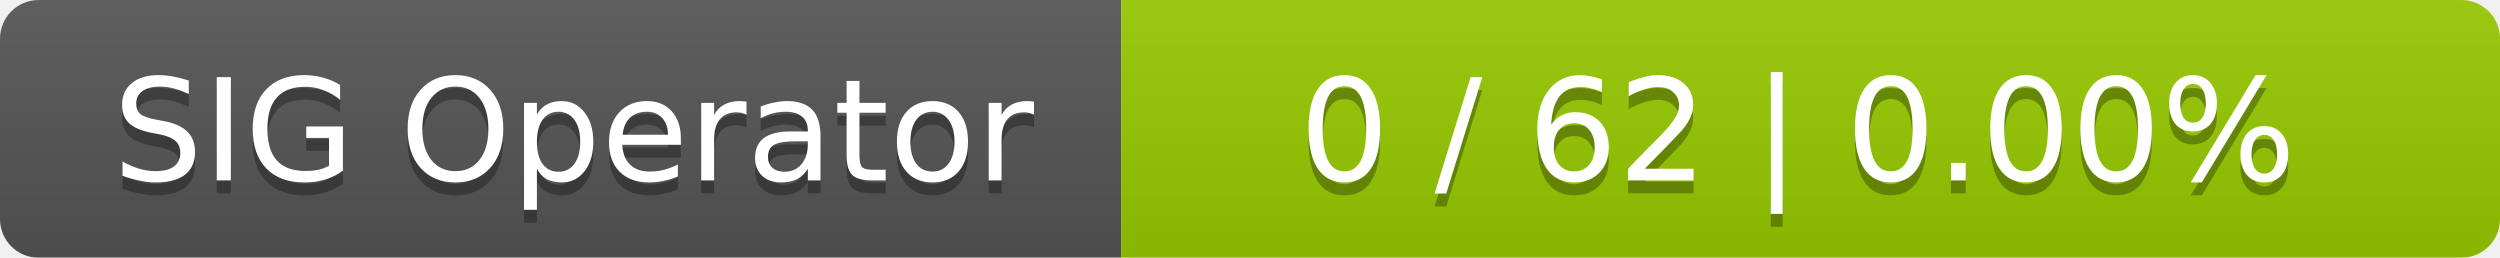
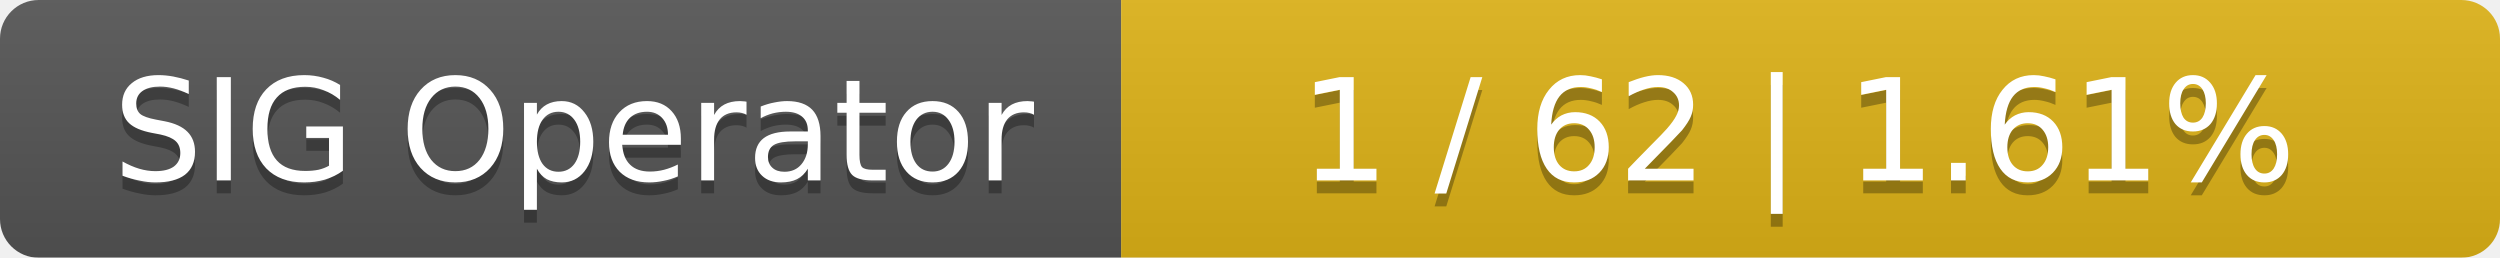
<svg xmlns="http://www.w3.org/2000/svg" width="194" height="20">
  <linearGradient id="smooth" x2="0" y2="100%">
    <stop offset="0" stop-color="#bbb" stop-opacity=".1" />
    <stop offset="1" stop-opacity=".1" />
  </linearGradient>
  <mask id="round">
    <rect width="194" height="20" rx="3" fill="#fff" />
  </mask>
  <g mask="url(#round)">
    <rect width="87" height="20" fill="#555" />
-     <rect x="87" width="107" height="20" fill="#97ca00" />
+     <rect x="87" width="107" height="20" fill="#dfb317" />
    <rect width="194" height="20" fill="url(#smooth)" />
  </g>
  <g fill="#fff" text-anchor="middle" font-family="DejaVu Sans,Verdana,Geneva,sans-serif" font-size="11">
    <text x="44.5" y="15" fill="#010101" fill-opacity=".3">SIG Operator</text>
    <text x="44.5" y="14">SIG Operator</text>
-     <text x="139.5" y="15" fill="#010101" fill-opacity=".3">0 / 62    |    0.00%</text>
-     <text x="139.5" y="14">0 / 62    |    0.00%</text>
+     <text x="139.5" y="15" fill="#010101" fill-opacity=".3">1 / 62    |    1.61%</text>
+     <text x="139.5" y="14">1 / 62    |    1.61%</text>
  </g>
</svg>
